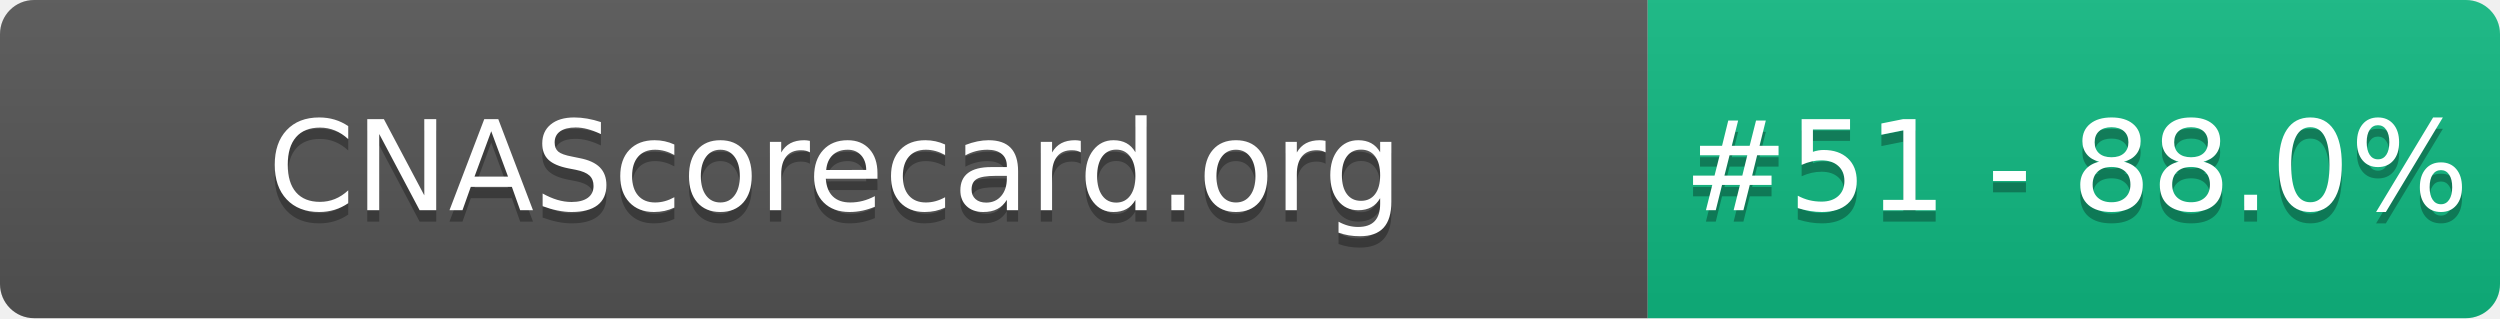
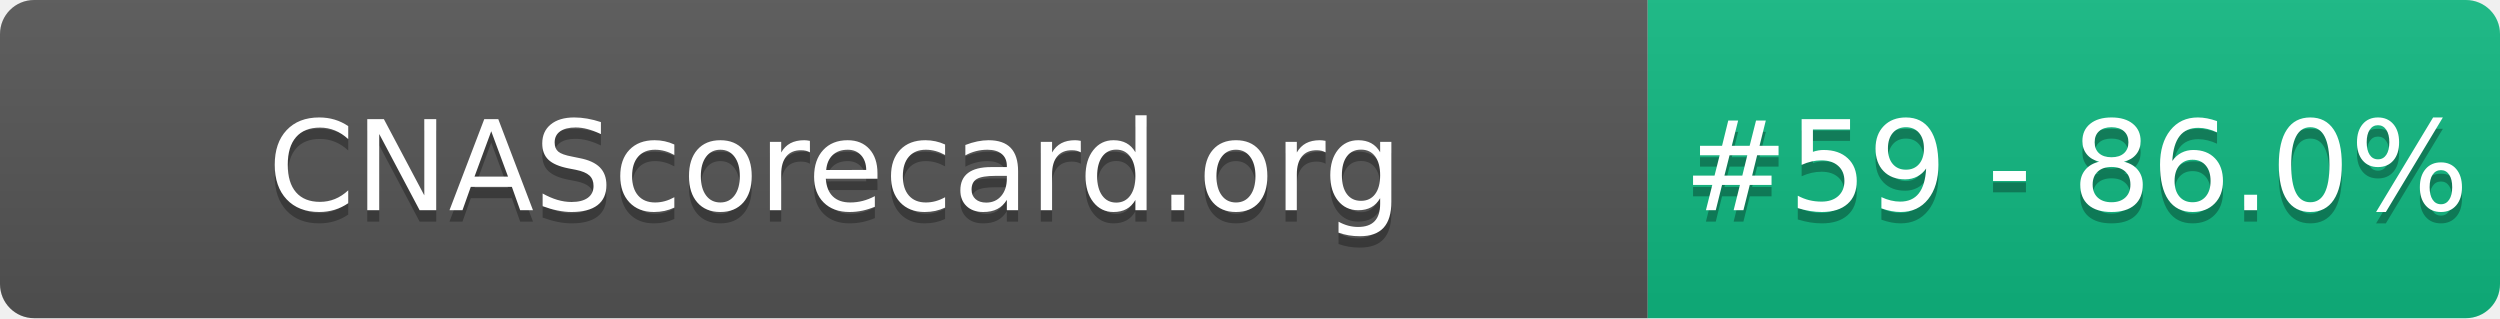
- <svg xmlns="http://www.w3.org/2000/svg" width="220" height="28" role="img" aria-label="CNAScorecard.org: #51 - 88.0%">
+ <svg xmlns="http://www.w3.org/2000/svg" width="220" height="28" role="img" aria-label="CNAScorecard.org: #59 - 86.0%">
  <linearGradient id="s" x2="0" y2="100%">
    <stop offset="0" stop-color="#bbb" stop-opacity=".1" />
    <stop offset="1" stop-opacity=".1" />
  </linearGradient>
  <clipPath id="r">
    <rect width="220" height="28" rx="3" fill="#fff" />
  </clipPath>
  <g clip-path="url(#r)">
    <rect width="145" height="28" fill="#555" />
    <rect x="145" width="75" height="28" fill="#10B981" />
    <rect width="220" height="28" fill="url(#s)" />
  </g>
  <g fill="#fff" text-anchor="middle" font-family="Verdana,Geneva,DejaVu Sans,sans-serif" text-rendering="geometricPrecision" font-size="110">
    <text aria-hidden="true" x="735" y="195" fill="#010101" fill-opacity=".3" transform="scale(.1)" textLength="1350">CNAScorecard.org</text>
    <text x="735" y="185" transform="scale(.1)" fill="#fff" textLength="1350">CNAScorecard.org</text>
-     <text aria-hidden="true" x="1827" y="195" fill="#010101" fill-opacity=".3" transform="scale(.1)" textLength="605">#51 - 88.0%</text>
-     <text x="1827" y="185" transform="scale(.1)" fill="#fff" textLength="605">#51 - 88.0%</text>
+     <text aria-hidden="true" x="1827" y="195" fill="#010101" fill-opacity=".3" transform="scale(.1)" textLength="605">#59 - 86.0%</text>
+     <text x="1827" y="185" transform="scale(.1)" fill="#fff" textLength="605">#59 - 86.0%</text>
  </g>
</svg>
